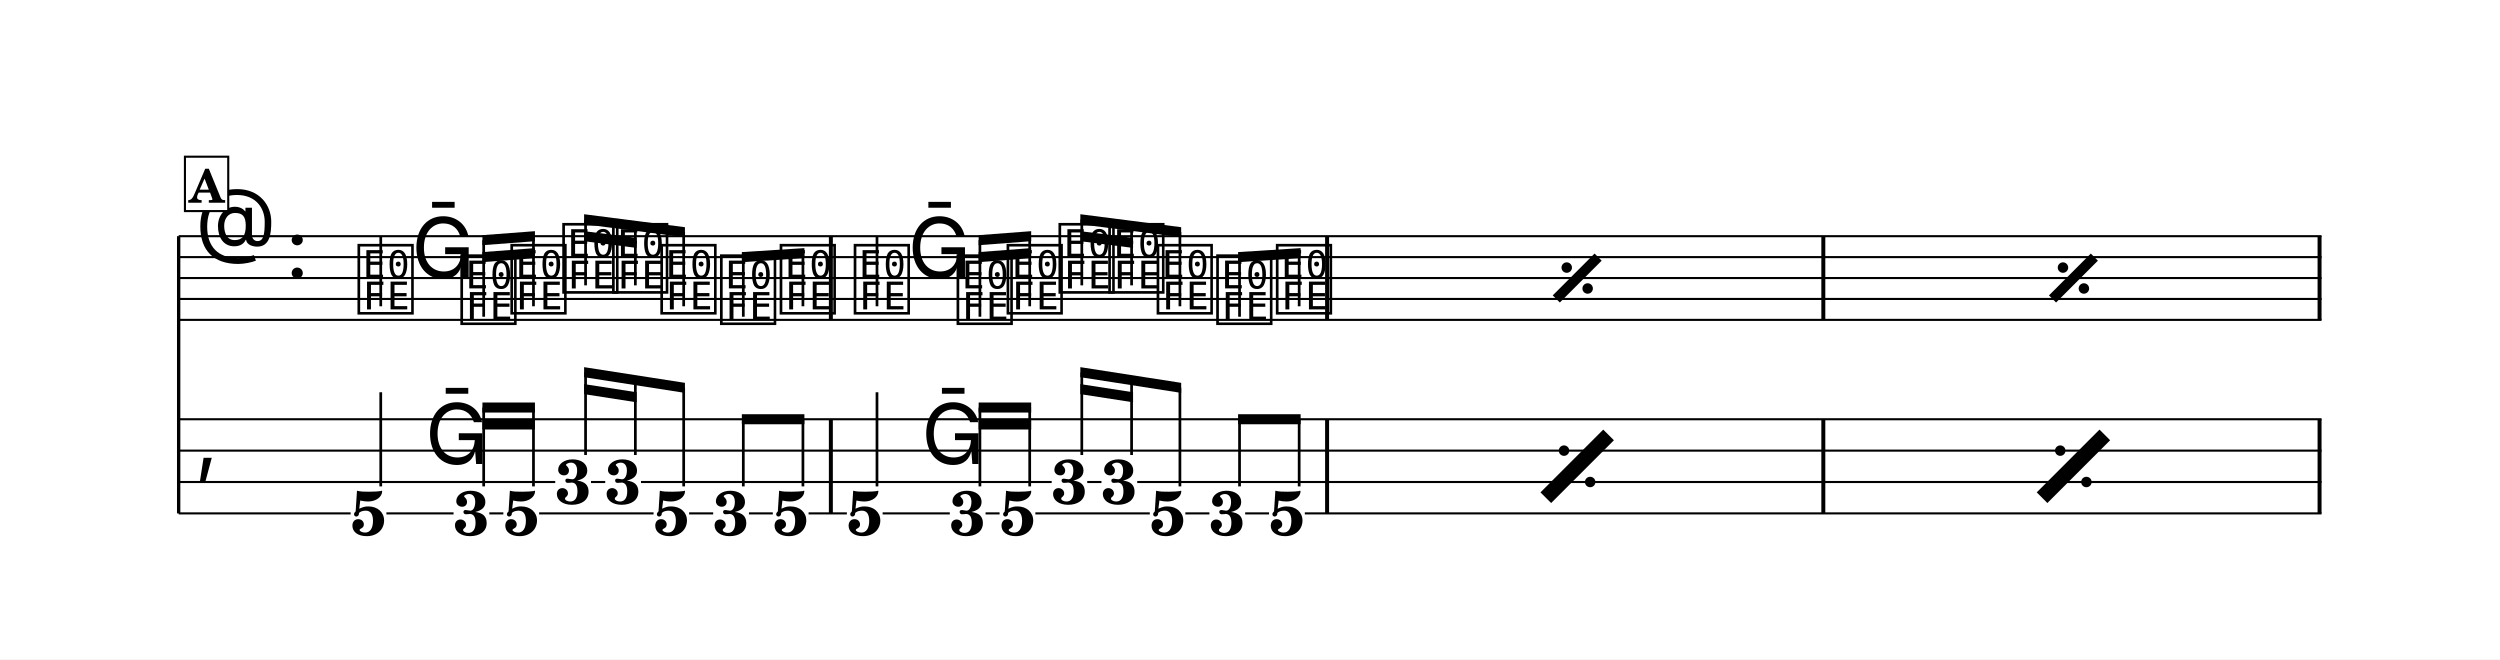
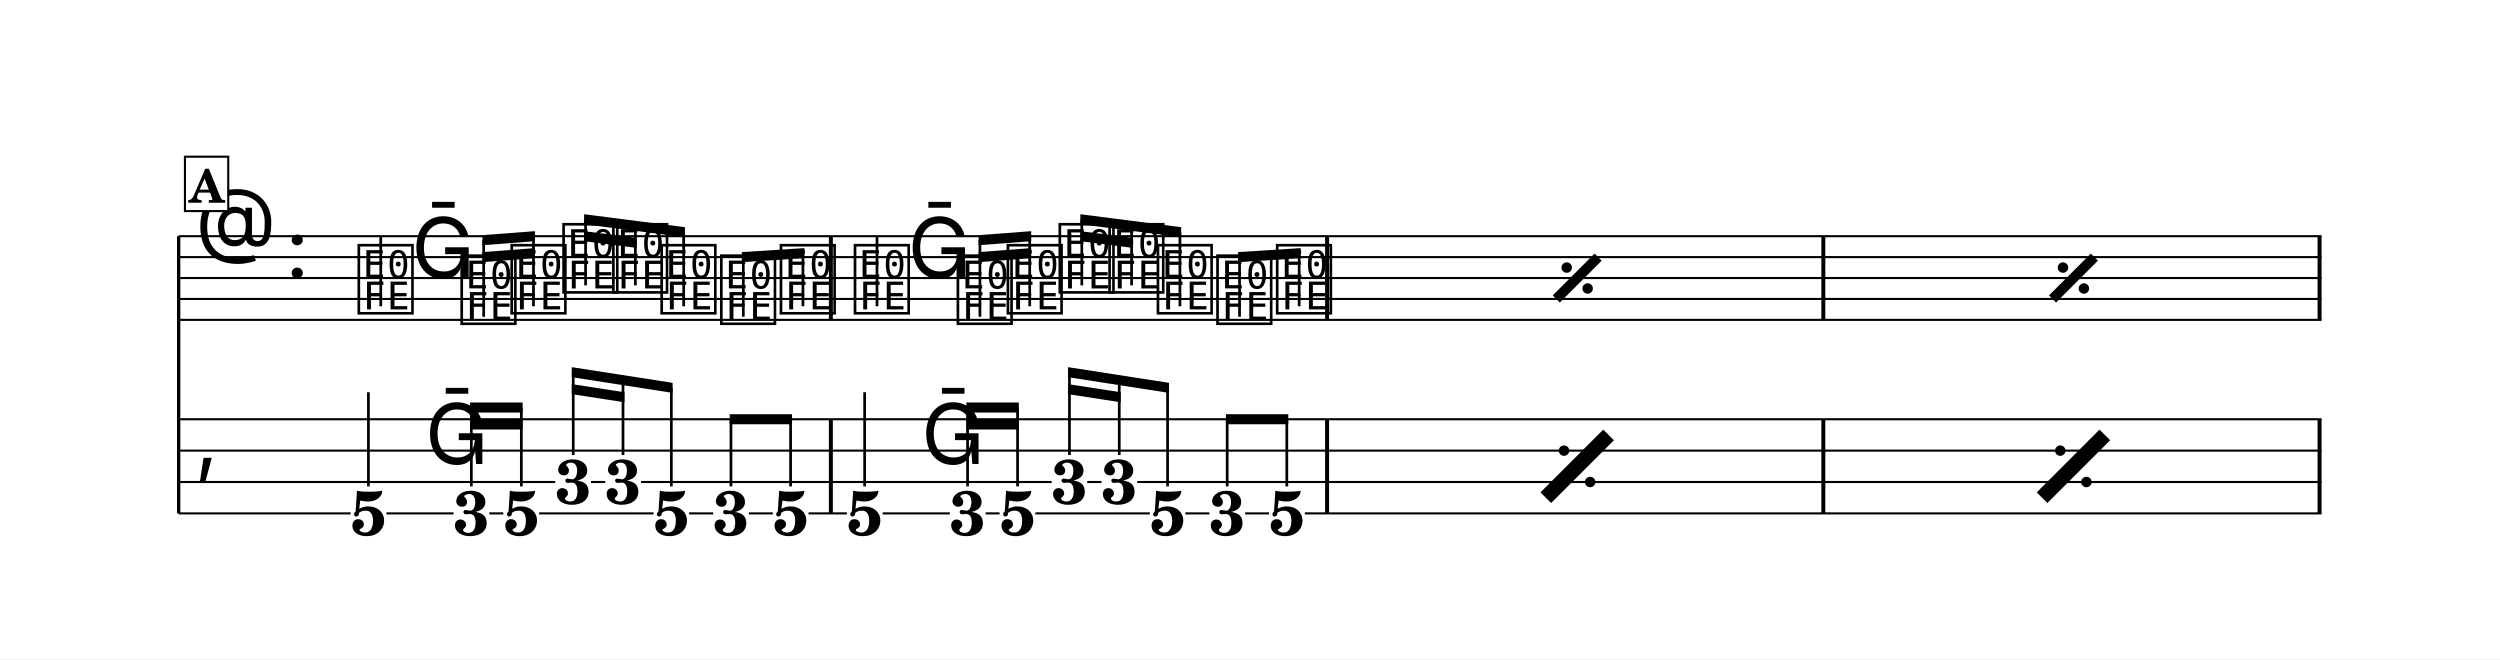
<svg xmlns="http://www.w3.org/2000/svg" width="1195.0" height="315.2" viewBox="0 0 119.50 31.52" font-family="TeX Gyre Schola, serif">
  <style>
  @font-face { font-family: 'Emmentaler'; src: local('Emmentaler'); }
  .music { font-family: 'Emmentaler', serif; }
</style>
  <rect x="0" y="0" width="119.50" height="31.52" fill="#FFFFFF" />
  <g transform="translate(8.54,0.00) scale(1,1)">
    <line x1="0.00" y1="11.29" x2="0.00" y2="24.54" stroke="#000000" stroke-width="0.160" />
    <line x1="0.00" y1="11.29" x2="102.43" y2="11.29" stroke="#000000" stroke-width="0.100" />
    <line x1="0.00" y1="12.29" x2="102.43" y2="12.29" stroke="#000000" stroke-width="0.100" />
    <line x1="0.00" y1="13.29" x2="102.43" y2="13.29" stroke="#000000" stroke-width="0.100" />
    <line x1="0.00" y1="14.29" x2="102.43" y2="14.29" stroke="#000000" stroke-width="0.100" />
    <line x1="0.00" y1="15.29" x2="102.43" y2="15.29" stroke="#000000" stroke-width="0.100" />
    <text class="music" x="0.80" y="12.29" font-size="4.00" data-pos="952"></text>
    <text class="music" x="5.12" y="13.29" font-size="4.00"></text>
    <text class="music" x="8.42" y="14.79" font-size="4.00" data-pos="985"></text>
    <line x1="9.66" y1="14.64" x2="9.66" y2="11.29" stroke="#000000" stroke-width="0.130" />
    <text class="music" x="11.13" y="13.29" font-size="4.00" data-pos="996"></text>
    <text class="music" x="13.34" y="15.29" font-size="4.00" data-pos="999"></text>
    <text class="music" x="15.73" y="14.79" font-size="4.00" data-pos="1005"></text>
    <text class="music" x="18.21" y="13.79" font-size="4.00" data-pos="1011"></text>
    <text class="music" x="20.59" y="13.79" font-size="4.00" data-pos="1014"></text>
    <text class="music" x="22.90" y="14.79" font-size="4.00" data-pos="1017"></text>
    <text class="music" x="25.75" y="15.29" font-size="4.00" data-pos="1024"></text>
    <text class="music" x="28.60" y="14.79" font-size="4.00" data-pos="1028"></text>
    <text class="music" x="32.14" y="14.79" font-size="4.00" data-pos="1059"></text>
    <line x1="33.38" y1="14.64" x2="33.38" y2="11.29" stroke="#000000" stroke-width="0.130" />
    <text class="music" x="34.85" y="13.29" font-size="4.00" data-pos="1066"></text>
    <text class="music" x="37.06" y="15.29" font-size="4.00" data-pos="1069"></text>
    <text class="music" x="39.45" y="14.79" font-size="4.00" data-pos="1075"></text>
    <text class="music" x="41.93" y="13.79" font-size="4.00" data-pos="1081"></text>
    <text class="music" x="44.31" y="13.79" font-size="4.00" data-pos="1084"></text>
    <text class="music" x="46.62" y="14.79" font-size="4.00" data-pos="1087"></text>
    <text class="music" x="49.47" y="15.29" font-size="4.00" data-pos="1094"></text>
    <text class="music" x="52.32" y="14.79" font-size="4.00" data-pos="1098"></text>
    <rect x="31.08" y="11.29" width="0.19" height="4.00" data-pos="1034" />
    <rect x="54.80" y="11.29" width="0.19" height="4.00" data-pos="1104" />
    <rect x="78.52" y="11.29" width="0.19" height="4.00" data-pos="1104" />
    <rect x="102.24" y="11.29" width="0.19" height="4.00" data-pos="1104" />
    <text class="music" x="0.80" y="22.29" font-size="4.00"></text>
    <rect x="31.08" y="20.04" width="0.19" height="4.50" data-pos="1034" />
    <rect x="54.80" y="20.04" width="0.19" height="4.50" data-pos="1104" />
    <rect x="78.52" y="20.04" width="0.19" height="4.50" data-pos="1104" />
    <rect x="102.24" y="20.04" width="0.19" height="4.50" data-pos="1104" />
    <text x="9.07" y="25.58" font-size="3.00" font-weight="bold" text-anchor="middle" data-pos="985">5</text>
-     <line x1="9.66" y1="23.25" x2="9.66" y2="18.75" stroke="#000000" stroke-width="0.130" />
+     <line x1="9.07" y1="23.25" x2="9.07" y2="18.75" stroke="#000000" stroke-width="0.130" />
    <text class="music" x="11.78" y="22.18" font-size="4.00" data-pos="996"></text>
    <text x="13.99" y="25.58" font-size="3.00" font-weight="bold" text-anchor="middle" data-pos="999">3</text>
    <text x="16.38" y="25.58" font-size="3.00" font-weight="bold" text-anchor="middle" data-pos="1005">5</text>
    <text x="18.86" y="24.08" font-size="3.00" font-weight="bold" text-anchor="middle" data-pos="1011">3</text>
    <text x="21.24" y="24.08" font-size="3.00" font-weight="bold" text-anchor="middle" data-pos="1014">3</text>
    <text x="23.55" y="25.58" font-size="3.00" font-weight="bold" text-anchor="middle" data-pos="1017">5</text>
    <text x="26.40" y="25.58" font-size="3.00" font-weight="bold" text-anchor="middle" data-pos="1024">3</text>
    <text x="29.25" y="25.58" font-size="3.00" font-weight="bold" text-anchor="middle" data-pos="1028">5</text>
    <text x="32.79" y="25.58" font-size="3.00" font-weight="bold" text-anchor="middle" data-pos="1059">5</text>
-     <line x1="33.38" y1="23.25" x2="33.38" y2="18.75" stroke="#000000" stroke-width="0.130" />
+     <line x1="32.79" y1="23.25" x2="32.79" y2="18.75" stroke="#000000" stroke-width="0.130" />
    <text class="music" x="35.50" y="22.18" font-size="4.00" data-pos="1066"></text>
    <text x="37.71" y="25.58" font-size="3.00" font-weight="bold" text-anchor="middle" data-pos="1069">3</text>
    <text x="40.10" y="25.58" font-size="3.00" font-weight="bold" text-anchor="middle" data-pos="1075">5</text>
    <text x="42.58" y="24.08" font-size="3.00" font-weight="bold" text-anchor="middle" data-pos="1081">3</text>
    <text x="44.96" y="24.08" font-size="3.00" font-weight="bold" text-anchor="middle" data-pos="1084">3</text>
    <text x="47.27" y="25.58" font-size="3.00" font-weight="bold" text-anchor="middle" data-pos="1087">5</text>
    <text x="50.12" y="25.58" font-size="3.00" font-weight="bold" text-anchor="middle" data-pos="1094">3</text>
    <text x="52.97" y="25.58" font-size="3.00" font-weight="bold" text-anchor="middle" data-pos="1098">5</text>
    <line x1="0.00" y1="20.04" x2="102.43" y2="20.04" stroke="#000000" stroke-width="0.100" />
    <line x1="0.00" y1="21.54" x2="102.43" y2="21.54" stroke="#000000" stroke-width="0.100" />
    <line x1="0.00" y1="23.04" x2="18.00" y2="23.04" stroke="#000000" stroke-width="0.100" />
    <line x1="19.71" y1="23.04" x2="20.39" y2="23.04" stroke="#000000" stroke-width="0.100" />
    <line x1="22.10" y1="23.04" x2="41.73" y2="23.04" stroke="#000000" stroke-width="0.100" />
    <line x1="43.43" y1="23.04" x2="44.11" y2="23.04" stroke="#000000" stroke-width="0.100" />
    <line x1="45.82" y1="23.04" x2="102.43" y2="23.04" stroke="#000000" stroke-width="0.100" />
    <line x1="0.00" y1="24.54" x2="8.22" y2="24.54" stroke="#000000" stroke-width="0.100" />
    <line x1="9.93" y1="24.54" x2="13.14" y2="24.54" stroke="#000000" stroke-width="0.100" />
    <line x1="14.85" y1="24.54" x2="15.52" y2="24.54" stroke="#000000" stroke-width="0.100" />
    <line x1="17.23" y1="24.54" x2="22.70" y2="24.54" stroke="#000000" stroke-width="0.100" />
    <line x1="24.40" y1="24.54" x2="25.55" y2="24.54" stroke="#000000" stroke-width="0.100" />
    <line x1="27.26" y1="24.54" x2="28.40" y2="24.54" stroke="#000000" stroke-width="0.100" />
    <line x1="30.11" y1="24.54" x2="31.94" y2="24.54" stroke="#000000" stroke-width="0.100" />
    <line x1="33.65" y1="24.54" x2="36.86" y2="24.54" stroke="#000000" stroke-width="0.100" />
    <line x1="38.57" y1="24.54" x2="39.24" y2="24.54" stroke="#000000" stroke-width="0.100" />
    <line x1="40.95" y1="24.54" x2="46.42" y2="24.54" stroke="#000000" stroke-width="0.100" />
    <line x1="48.12" y1="24.54" x2="49.27" y2="24.54" stroke="#000000" stroke-width="0.100" />
    <line x1="50.98" y1="24.54" x2="52.12" y2="24.54" stroke="#000000" stroke-width="0.100" />
    <line x1="53.83" y1="24.54" x2="102.43" y2="24.54" stroke="#000000" stroke-width="0.100" />
    <polygon points="14.52,12.05 17.03,11.86 17.03,12.34 14.52,12.53" />
    <polygon points="14.52,11.24 17.03,11.05 17.03,11.53 14.52,11.72" />
    <line x1="14.58" y1="15.14" x2="14.58" y2="11.48" stroke="#000000" stroke-width="0.130" />
    <line x1="16.96" y1="14.64" x2="16.96" y2="11.30" stroke="#000000" stroke-width="0.130" />
    <polygon points="19.38,11.05 21.89,11.37 21.89,11.85 19.38,11.53" />
    <polygon points="19.38,10.24 24.20,10.86 24.20,11.34 19.38,10.72" />
    <line x1="19.45" y1="13.64" x2="19.45" y2="10.49" stroke="#000000" stroke-width="0.130" />
    <line x1="21.83" y1="13.64" x2="21.83" y2="10.80" stroke="#000000" stroke-width="0.130" />
    <line x1="24.14" y1="14.64" x2="24.14" y2="11.09" stroke="#000000" stroke-width="0.130" />
    <polygon points="26.92,12.05 29.91,11.86 29.91,12.34 26.92,12.53" />
    <line x1="26.99" y1="15.14" x2="26.99" y2="12.29" stroke="#000000" stroke-width="0.130" />
    <line x1="29.84" y1="14.64" x2="29.84" y2="12.10" stroke="#000000" stroke-width="0.130" />
    <polygon points="38.24,12.05 40.75,11.86 40.75,12.34 38.24,12.53" />
    <polygon points="38.24,11.24 40.75,11.05 40.75,11.53 38.24,11.72" />
    <line x1="38.30" y1="15.14" x2="38.30" y2="11.48" stroke="#000000" stroke-width="0.130" />
    <line x1="40.68" y1="14.64" x2="40.68" y2="11.30" stroke="#000000" stroke-width="0.130" />
    <polygon points="43.10,11.05 45.62,11.37 45.62,11.85 43.10,11.53" />
    <polygon points="43.10,10.24 47.92,10.86 47.92,11.34 43.10,10.72" />
    <line x1="43.17" y1="13.64" x2="43.17" y2="10.49" stroke="#000000" stroke-width="0.130" />
    <line x1="45.55" y1="13.64" x2="45.55" y2="10.80" stroke="#000000" stroke-width="0.130" />
    <line x1="47.86" y1="14.64" x2="47.86" y2="11.09" stroke="#000000" stroke-width="0.130" />
    <polygon points="50.64,12.05 53.63,11.86 53.63,12.34 50.64,12.53" />
    <line x1="50.71" y1="15.14" x2="50.71" y2="12.29" stroke="#000000" stroke-width="0.130" />
    <line x1="53.56" y1="14.64" x2="53.56" y2="12.10" stroke="#000000" stroke-width="0.130" />
-     <polygon points="14.52,20.05 17.03,20.05 17.03,20.53 14.52,20.53" />
-     <polygon points="14.52,19.24 17.03,19.24 17.03,19.72 14.52,19.72" />
-     <line x1="14.58" y1="23.25" x2="14.58" y2="19.48" stroke="#000000" stroke-width="0.130" />
-     <line x1="16.96" y1="23.25" x2="16.96" y2="19.48" stroke="#000000" stroke-width="0.130" />
-     <polygon points="19.38,18.36 21.89,18.75 21.89,19.23 19.38,18.84" />
-     <polygon points="19.38,17.55 24.20,18.30 24.20,18.78 19.38,18.03" />
-     <line x1="19.45" y1="21.75" x2="19.45" y2="17.80" stroke="#000000" stroke-width="0.130" />
-     <line x1="21.83" y1="21.75" x2="21.83" y2="18.17" stroke="#000000" stroke-width="0.130" />
-     <line x1="24.14" y1="23.25" x2="24.14" y2="18.53" stroke="#000000" stroke-width="0.130" />
-     <polygon points="26.92,19.80 29.91,19.80 29.91,20.28 26.92,20.28" />
-     <line x1="26.99" y1="23.25" x2="26.99" y2="20.04" stroke="#000000" stroke-width="0.130" />
-     <line x1="29.84" y1="23.25" x2="29.84" y2="20.04" stroke="#000000" stroke-width="0.130" />
-     <polygon points="38.24,20.05 40.75,20.05 40.75,20.53 38.24,20.53" />
-     <polygon points="38.24,19.24 40.75,19.24 40.75,19.72 38.24,19.72" />
-     <line x1="38.30" y1="23.25" x2="38.30" y2="19.48" stroke="#000000" stroke-width="0.130" />
-     <line x1="40.68" y1="23.25" x2="40.68" y2="19.48" stroke="#000000" stroke-width="0.130" />
-     <polygon points="43.10,18.36 45.62,18.75 45.62,19.23 43.10,18.84" />
-     <polygon points="43.10,17.55 47.92,18.30 47.92,18.78 43.10,18.03" />
-     <line x1="43.17" y1="21.75" x2="43.17" y2="17.80" stroke="#000000" stroke-width="0.130" />
-     <line x1="45.55" y1="21.75" x2="45.55" y2="18.17" stroke="#000000" stroke-width="0.130" />
-     <line x1="47.86" y1="23.25" x2="47.86" y2="18.53" stroke="#000000" stroke-width="0.130" />
-     <polygon points="50.64,19.80 53.63,19.80 53.63,20.28 50.64,20.28" />
-     <line x1="50.71" y1="23.25" x2="50.71" y2="20.04" stroke="#000000" stroke-width="0.130" />
-     <line x1="53.56" y1="23.25" x2="53.56" y2="20.04" stroke="#000000" stroke-width="0.130" />
+     <polygon points="13.93,20.05 16.44,20.05 16.44,20.53 13.93,20.53" />
+     <polygon points="13.93,19.24 16.44,19.24 16.44,19.72 13.93,19.72" />
+     <line x1="13.99" y1="23.25" x2="13.99" y2="19.48" stroke="#000000" stroke-width="0.130" />
+     <line x1="16.38" y1="23.25" x2="16.38" y2="19.48" stroke="#000000" stroke-width="0.130" />
+     <polygon points="18.79,18.36 21.31,18.75 21.31,19.23 18.79,18.84" />
+     <polygon points="18.79,17.55 23.61,18.30 23.61,18.78 18.79,18.03" />
+     <line x1="18.86" y1="21.75" x2="18.86" y2="17.80" stroke="#000000" stroke-width="0.130" />
+     <line x1="21.24" y1="21.75" x2="21.24" y2="18.17" stroke="#000000" stroke-width="0.130" />
+     <line x1="23.55" y1="23.25" x2="23.55" y2="18.53" stroke="#000000" stroke-width="0.130" />
+     <polygon points="26.34,19.80 29.32,19.80 29.32,20.28 26.34,20.28" />
+     <line x1="26.40" y1="23.25" x2="26.40" y2="20.04" stroke="#000000" stroke-width="0.130" />
+     <line x1="29.25" y1="23.25" x2="29.25" y2="20.04" stroke="#000000" stroke-width="0.130" />
+     <polygon points="37.65,20.05 40.16,20.05 40.16,20.53 37.65,20.53" />
+     <polygon points="37.65,19.24 40.16,19.24 40.16,19.72 37.65,19.72" />
+     <line x1="37.71" y1="23.25" x2="37.71" y2="19.48" stroke="#000000" stroke-width="0.130" />
+     <line x1="40.10" y1="23.25" x2="40.10" y2="19.48" stroke="#000000" stroke-width="0.130" />
+     <polygon points="42.51,18.36 45.03,18.75 45.03,19.23 42.51,18.84" />
+     <polygon points="42.51,17.55 47.34,18.30 47.34,18.78 42.51,18.03" />
+     <line x1="42.58" y1="21.75" x2="42.58" y2="17.80" stroke="#000000" stroke-width="0.130" />
+     <line x1="44.96" y1="21.75" x2="44.96" y2="18.17" stroke="#000000" stroke-width="0.130" />
+     <line x1="47.27" y1="23.25" x2="47.27" y2="18.53" stroke="#000000" stroke-width="0.130" />
+     <polygon points="50.06,19.80 53.04,19.80 53.04,20.28 50.06,20.28" />
+     <line x1="50.12" y1="23.25" x2="50.12" y2="20.04" stroke="#000000" stroke-width="0.130" />
+     <line x1="52.97" y1="23.25" x2="52.97" y2="20.04" stroke="#000000" stroke-width="0.130" />
    <line x1="65.85" y1="14.29" x2="67.85" y2="12.29" stroke="#000000" stroke-width="0.480" data-pos="1036" />
    <circle cx="66.35" cy="12.79" r="0.25" data-pos="1036" />
    <circle cx="67.35" cy="13.79" r="0.25" data-pos="1036" />
    <line x1="89.57" y1="14.29" x2="91.57" y2="12.29" stroke="#000000" stroke-width="0.480" data-pos="1036" />
    <circle cx="90.07" cy="12.79" r="0.25" data-pos="1036" />
    <circle cx="91.07" cy="13.79" r="0.25" data-pos="1036" />
    <line x1="65.35" y1="23.79" x2="68.35" y2="20.79" stroke="#000000" stroke-width="0.720" data-pos="1036" />
    <circle cx="66.22" cy="21.54" r="0.25" data-pos="1036" />
    <circle cx="67.47" cy="23.04" r="0.25" data-pos="1036" />
    <line x1="89.07" y1="23.79" x2="92.07" y2="20.79" stroke="#000000" stroke-width="0.720" data-pos="1036" />
    <circle cx="89.94" cy="21.54" r="0.25" data-pos="1036" />
    <circle cx="91.19" cy="23.04" r="0.25" data-pos="1036" />
    <rect x="0.30" y="7.49" width="2.07" height="2.60" fill="#FFFFFF" stroke="#000000" stroke-width="0.100" data-pos="973" />
    <text x="1.34" y="9.69" font-size="2.20" font-weight="bold" text-anchor="middle" data-pos="973">A</text>
  </g>
</svg>
